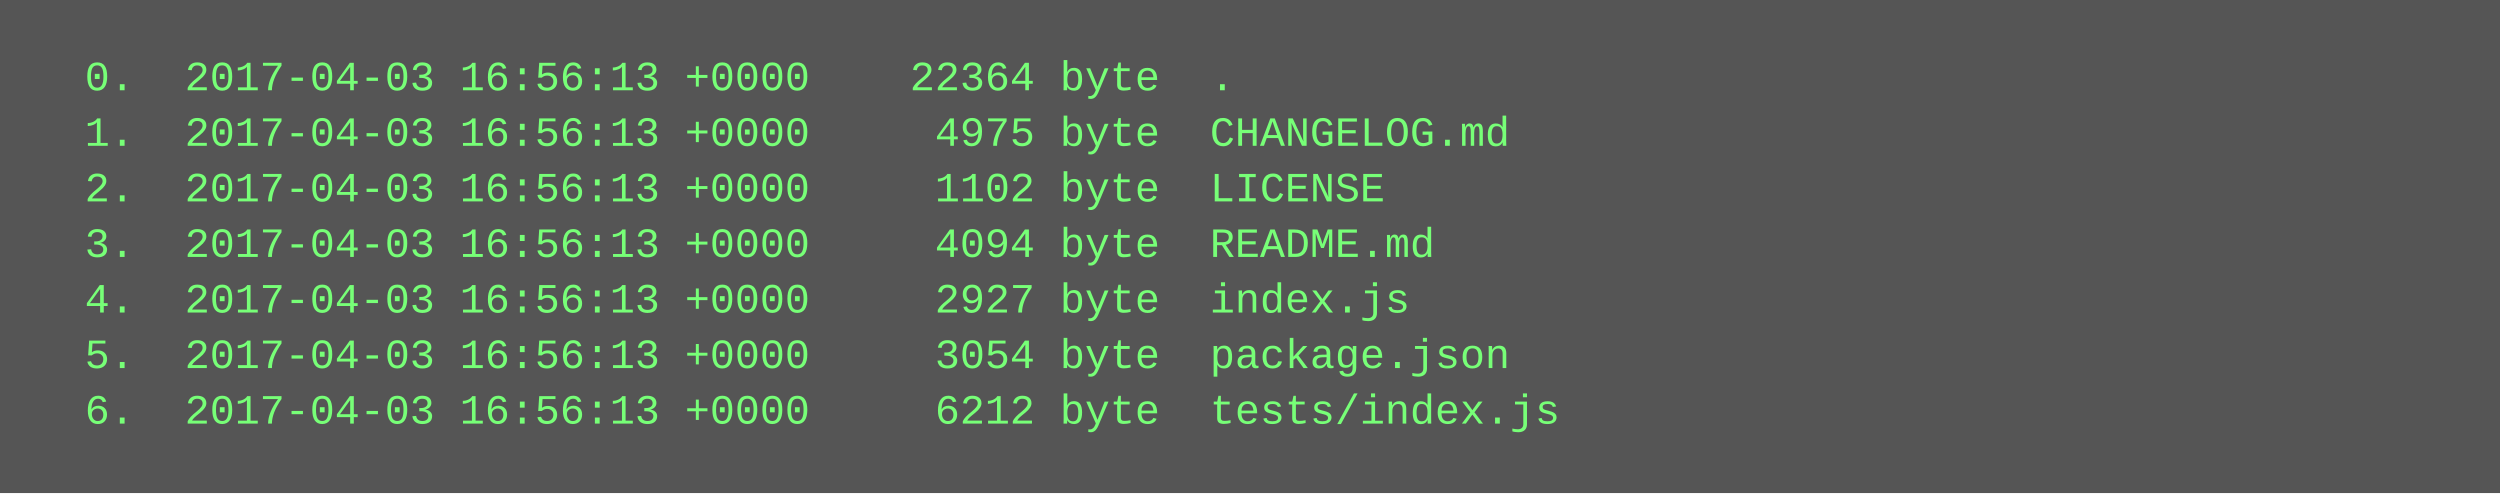
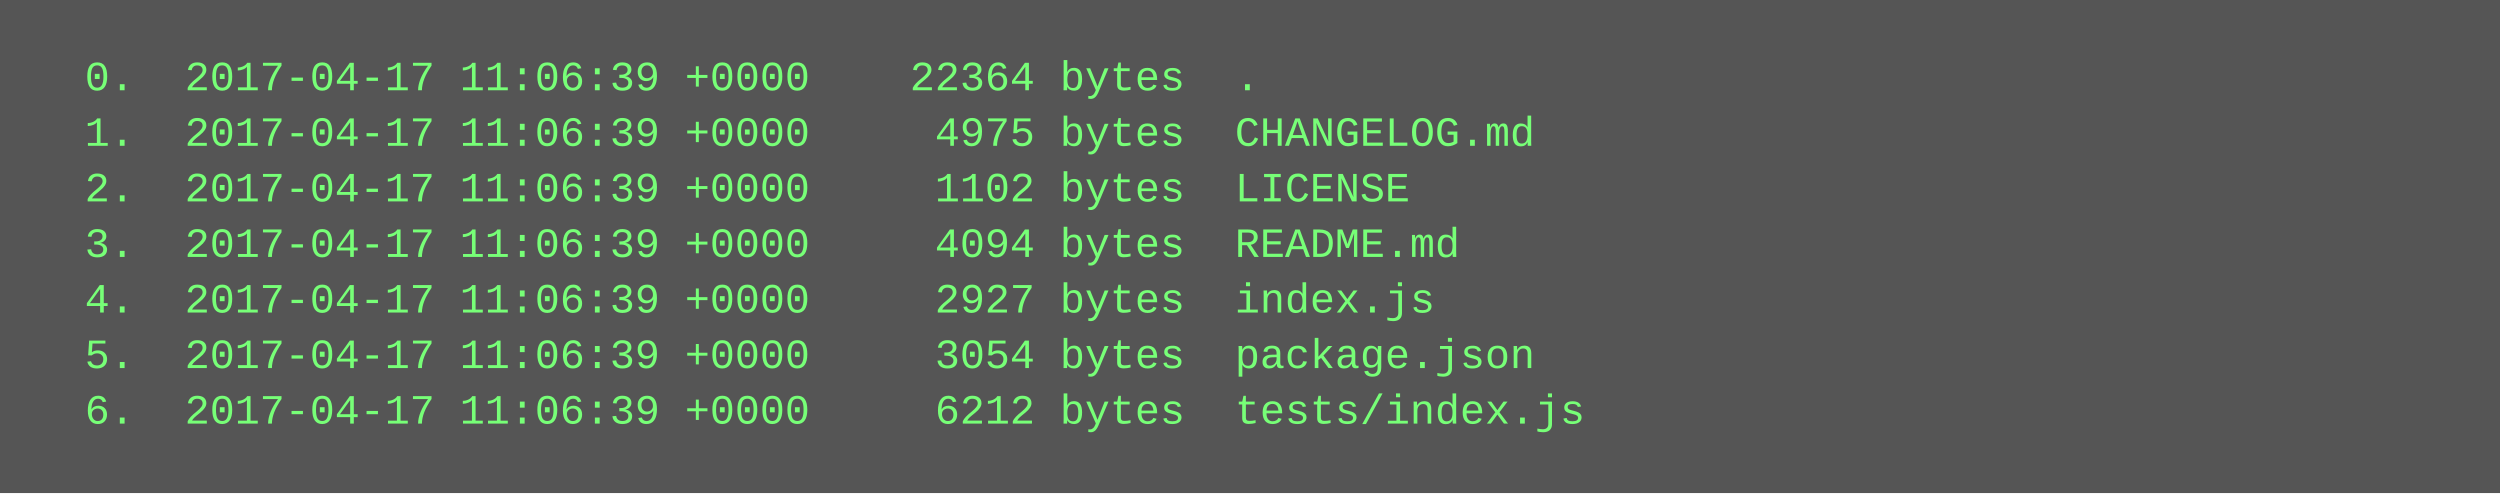
<svg xmlns="http://www.w3.org/2000/svg" height="142" width="720">
  <rect height="142" fill="#555" width="720" />
  <text fill="#7f7" font-family="Courier New" font-size="12" xml:space="preserve">
-     <tspan x="10" y="26">  0.  2017-04-03 16:56:13 +0000    22364 byte  .</tspan>
-     <tspan x="10" y="42">  1.  2017-04-03 16:56:13 +0000     4975 byte  CHANGELOG.md</tspan>
-     <tspan x="10" y="58">  2.  2017-04-03 16:56:13 +0000     1102 byte  LICENSE</tspan>
-     <tspan x="10" y="74">  3.  2017-04-03 16:56:13 +0000     4094 byte  README.md</tspan>
-     <tspan x="10" y="90">  4.  2017-04-03 16:56:13 +0000     2927 byte  index.js</tspan>
-     <tspan x="10" y="106">  5.  2017-04-03 16:56:13 +0000     3054 byte  package.json</tspan>
-     <tspan x="10" y="122">  6.  2017-04-03 16:56:13 +0000     6212 byte  tests/index.js</tspan>
+     <tspan x="10" y="26">  0.  2017-04-17 11:06:39 +0000    22364 bytes  .</tspan>
+     <tspan x="10" y="42">  1.  2017-04-17 11:06:39 +0000     4975 bytes  CHANGELOG.md</tspan>
+     <tspan x="10" y="58">  2.  2017-04-17 11:06:39 +0000     1102 bytes  LICENSE</tspan>
+     <tspan x="10" y="74">  3.  2017-04-17 11:06:39 +0000     4094 bytes  README.md</tspan>
+     <tspan x="10" y="90">  4.  2017-04-17 11:06:39 +0000     2927 bytes  index.js</tspan>
+     <tspan x="10" y="106">  5.  2017-04-17 11:06:39 +0000     3054 bytes  package.json</tspan>
+     <tspan x="10" y="122">  6.  2017-04-17 11:06:39 +0000     6212 bytes  tests/index.js</tspan>
  </text>
</svg>
